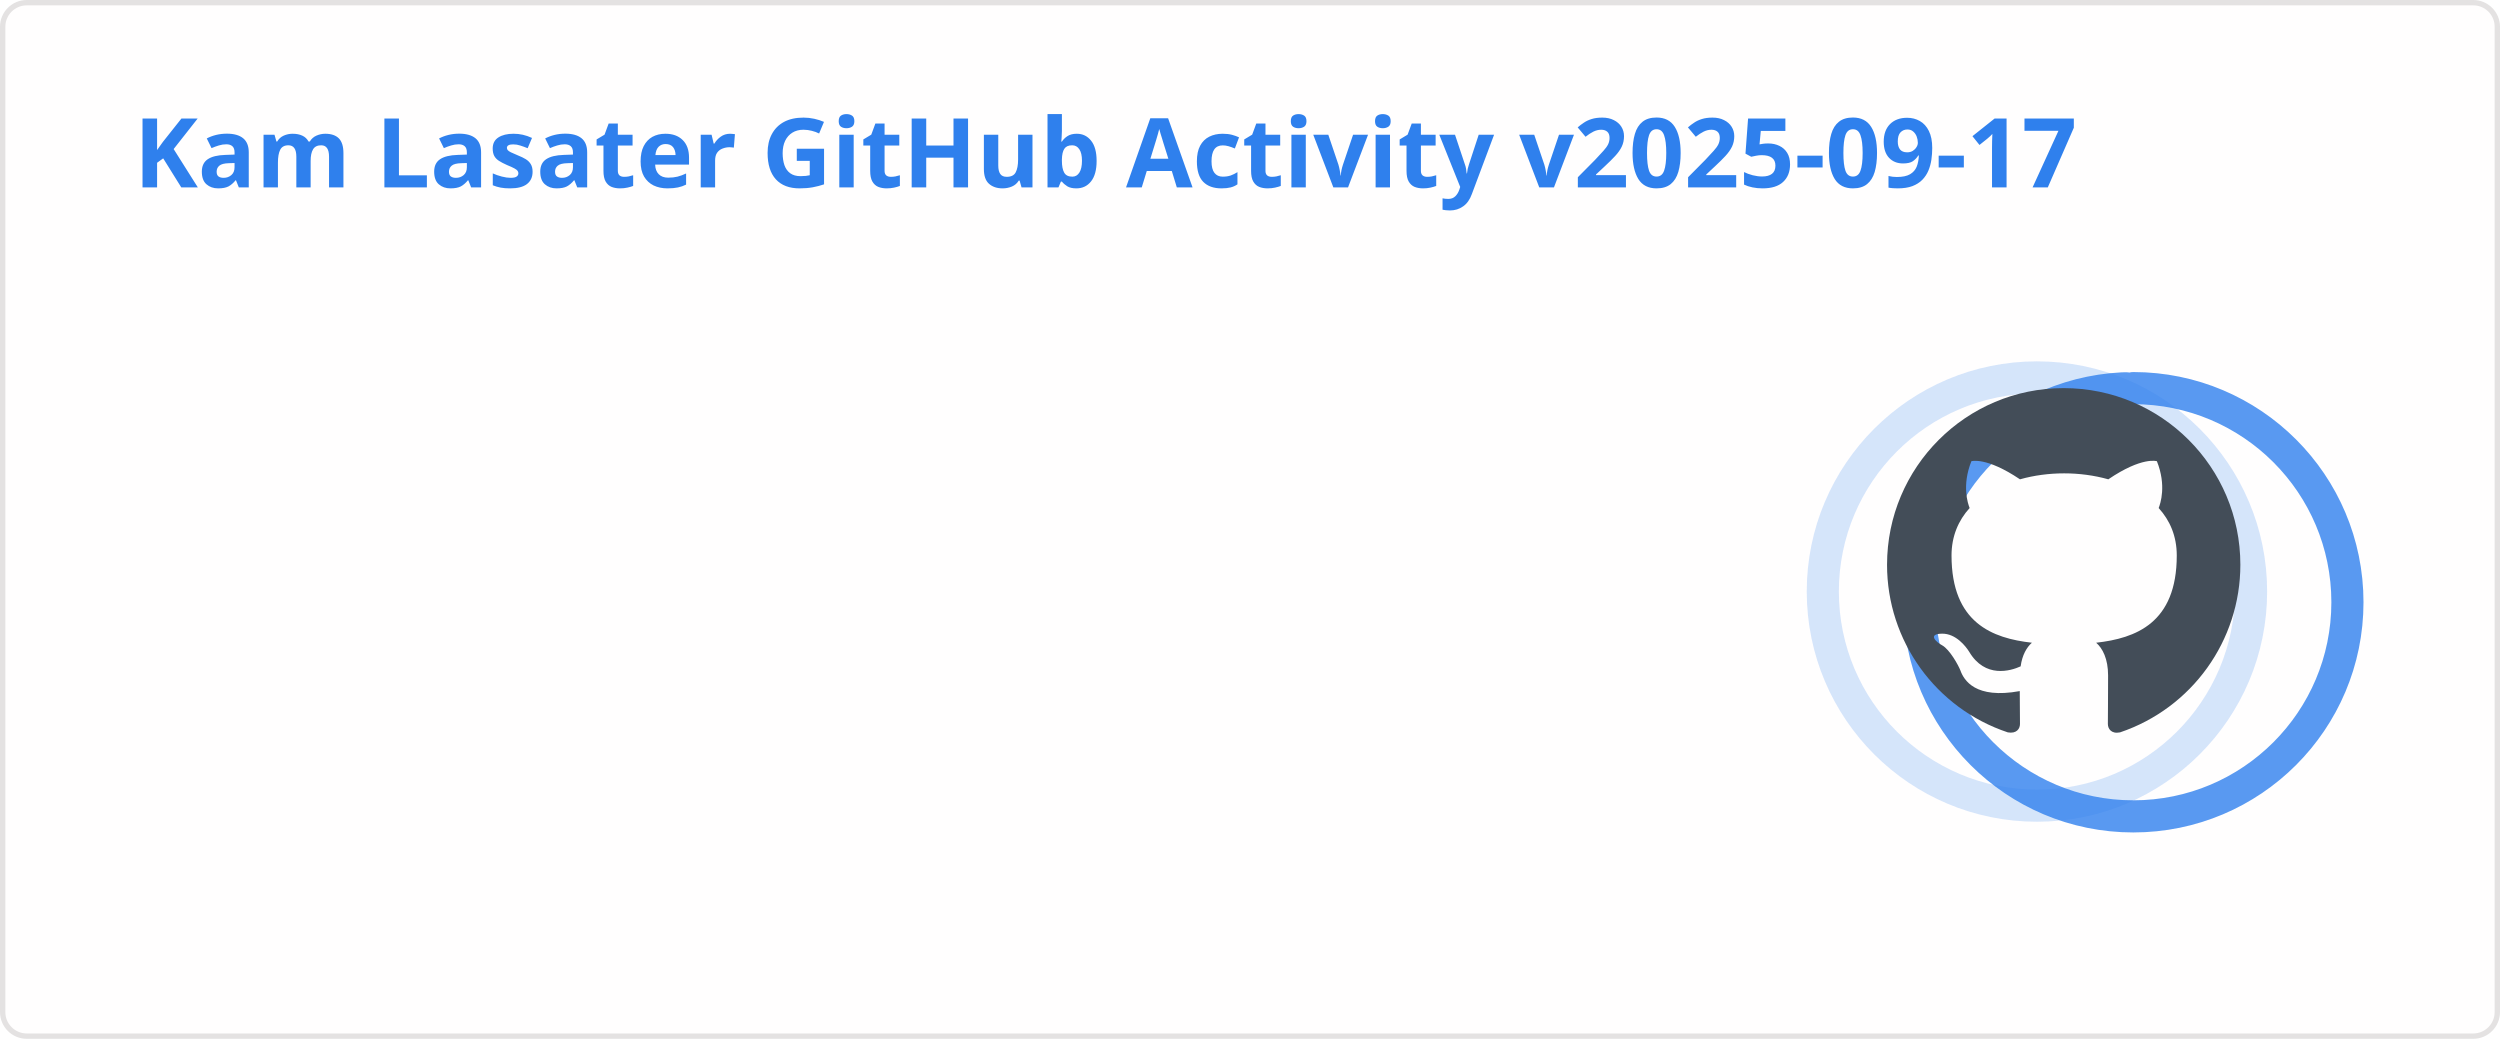
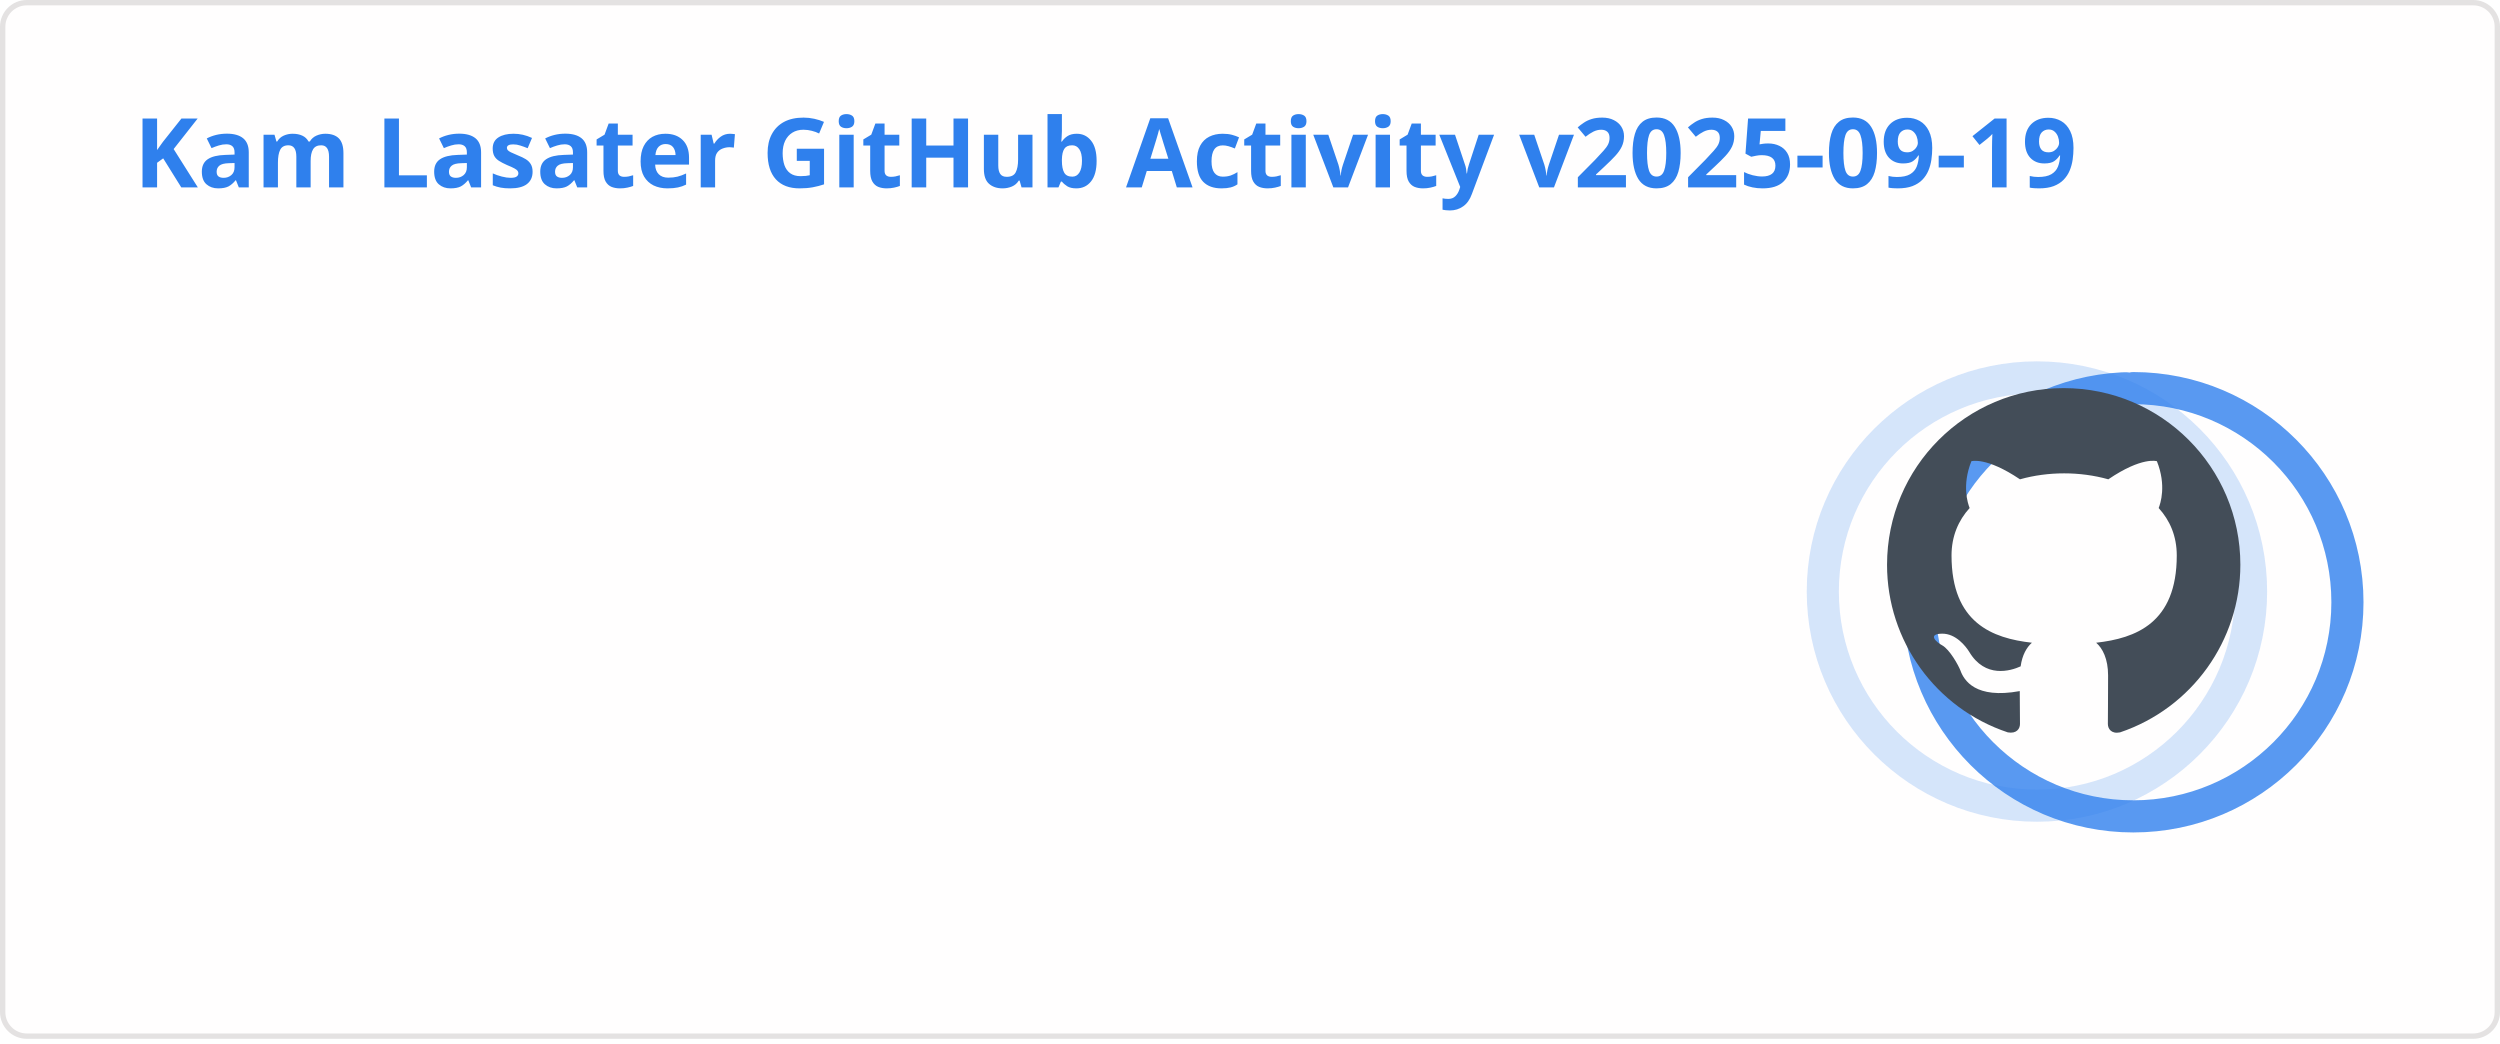
<svg xmlns="http://www.w3.org/2000/svg" width="467" height="195" viewBox="0 0 467 195" fill="none" role="img" aria-labelledby="descId">
  <style>
          .header {
            font: 600 18px 'Segoe UI', Ubuntu, Sans-Serif;
            fill: #2f80ed;
            animation: fadeInAnimation 0.8s ease-in-out forwards;
          }
          @supports(-moz-appearance: auto) {
            /* Selector detects Firefox */
            .header { font-size: 15.5px; }
          }
          
    .stat {
      font: 600 14px 'Segoe UI', Ubuntu, "Helvetica Neue", Sans-Serif; fill: #434d58;
    }
    @supports(-moz-appearance: auto) {
      /* Selector detects Firefox */
      .stat { font-size:12px; }
    }
    .stagger {
      opacity: 0;
      animation: fadeInAnimation 0.3s ease-in-out forwards;
    }
    .rank-text {
      font: 800 24px 'Segoe UI', Ubuntu, Sans-Serif; fill: #434d58;
      animation: scaleInAnimation 0.3s ease-in-out forwards;
    }
    .rank-percentile-header {
      font-size: 14px;
    }
    .rank-percentile-text {
      font-size: 16px;
    }
    
    .not_bold { font-weight: 400 }
    .bold { font-weight: 700 }
    .icon {
      fill: #4c71f2;
      display: block;
    }

    .rank-circle-rim {
      stroke: #2f80ed;
      fill: none;
      stroke-width: 6;
      opacity: 0.2;
    }
    .rank-circle {
      stroke: #2f80ed;
      stroke-dasharray: 250;
      fill: none;
      stroke-width: 6;
      stroke-linecap: round;
      opacity: 0.8;
      transform-origin: -10px 8px;
      transform: rotate(-90deg);
      animation: rankAnimation 1s forwards ease-in-out;
    }
    
    @keyframes rankAnimation {
      from {
        stroke-dashoffset: 251.327;
      }
      to {
-         stroke-dashoffset: 77.153;
+         stroke-dashoffset: 77.105;
      }
    }
  
  

          
      /* Animations */
      @keyframes scaleInAnimation {
        from {
          transform: translate(-5px, 5px) scale(0);
        }
        to {
          transform: translate(-5px, 5px) scale(1);
        }
      }
      @keyframes fadeInAnimation {
        from {
          opacity: 0;
        }
        to {
          opacity: 1;
        }
      }
    
          * { animation-duration: 0s !important; animation-delay: 0s !important; }
        </style>
  <rect data-testid="card-bg" x="0.5" y="0.5" rx="4.5" height="99%" stroke="#e4e2e2" width="466" fill="#fffefe" stroke-opacity="1" />
  <g data-testid="card-title" transform="translate(25, 35)">
    <g transform="translate(0, 0)">
-       <text x="0" y="0" class="header" data-testid="header">Kam Lasater GitHub Activity v2025-09-17</text>
+       <text x="0" y="0" class="header" data-testid="header">Kam Lasater GitHub Activity v2025-09-19</text>
    </g>
  </g>
  <g data-testid="main-card-body" transform="translate(0, 55)">
    <g data-testid="rank-circle" transform="translate(390.5, 47.5)">
      <circle class="rank-circle-rim" cx="-10" cy="8" r="40" />
      <circle class="rank-circle" cx="-10" cy="8" r="40" />
      <g class="rank-text">
        <svg x="-38" y="-30" height="66" width="66" aria-hidden="true" viewBox="0 0 16 16" version="1.1" data-view-component="true" data-testid="github-rank-icon">
          <path d="M8 0c4.42 0 8 3.58 8 8a8.013 8.013 0 0 1-5.45 7.59c-.4.08-.55-.17-.55-.38 0-.27.01-1.13.01-2.2 0-.75-.25-1.23-.54-1.48 1.78-.2 3.65-.88 3.65-3.95 0-.88-.31-1.59-.82-2.15.08-.2.36-1.02-.08-2.12 0 0-.67-.22-2.2.82-.64-.18-1.32-.27-2-.27-.68 0-1.36.09-2 .27-1.53-1.03-2.2-.82-2.2-.82-.44 1.1-.16 1.92-.08 2.12-.51.56-.82 1.28-.82 2.15 0 3.06 1.86 3.75 3.64 3.95-.23.2-.44.55-.51 1.07-.46.21-1.61.55-2.33-.66-.15-.24-.6-.83-1.23-.82-.67.01-.27.38.01.53.34.19.73.9.82 1.13.16.45.68 1.31 2.69.94 0 .67.01 1.3.01 1.49 0 .21-.15.45-.55.38A7.995 7.995 0 0 1 0 8c0-4.42 3.58-8 8-8Z" />
        </svg>
      </g>
    </g>
    <svg x="0" y="0">
      <g transform="translate(0, 0)">
        <g class="stagger" style="animation-delay: 450ms" transform="translate(25, 0)">
          <svg data-testid="icon" class="icon" viewBox="0 0 16 16" version="1.1" width="16" height="16">
            <path fill-rule="evenodd" d="M8 .25a.75.75 0 01.673.418l1.882 3.815 4.21.612a.75.75 0 01.416 1.279l-3.046 2.97.719 4.192a.75.75 0 01-1.088.791L8 12.347l-3.766 1.98a.75.75 0 01-1.088-.79l.72-4.194L.818 6.374a.75.75 0 01.416-1.28l4.21-.611L7.327.668A.75.75 0 018 .25zm0 2.445L6.615 5.5a.75.75 0 01-.564.41l-3.097.45 2.24 2.184a.75.75 0 01.216.664l-.528 3.084 2.769-1.456a.75.75 0 01.698 0l2.77 1.456-.53-3.084a.75.75 0 01.216-.664l2.24-2.183-3.096-.45a.75.75 0 01-.564-.41L8 2.694v.001z" />
          </svg>
          <text class="stat  bold" x="25" y="12.5">Total Stars Earned:</text>
          <text class="stat  bold" x="219.01" y="12.5" data-testid="stars">10</text>
        </g>
      </g>
      <g transform="translate(0, 25)">
        <g class="stagger" style="animation-delay: 600ms" transform="translate(25, 0)">
          <svg data-testid="icon" class="icon" viewBox="0 0 16 16" version="1.1" width="16" height="16">
            <path fill-rule="evenodd" d="M1.643 3.143L.427 1.927A.25.25 0 000 2.104V5.75c0 .138.112.25.25.25h3.646a.25.25 0 00.177-.427L2.715 4.215a6.5 6.5 0 11-1.18 4.458.75.75 0 10-1.493.154 8.001 8.001 0 101.6-5.684zM7.75 4a.75.75 0 01.75.75v2.992l2.028.812a.75.75 0 01-.557 1.392l-2.5-1A.75.75 0 017 8.25v-3.5A.75.75 0 017.75 4z" />
          </svg>
          <text class="stat  bold" x="25" y="12.5">Total Commits (last year):</text>
-           <text class="stat  bold" x="219.01" y="12.5" data-testid="commits">901</text>
+           <text class="stat  bold" x="219.01" y="12.5" data-testid="commits">906</text>
        </g>
      </g>
      <g transform="translate(0, 50)">
        <g class="stagger" style="animation-delay: 750ms" transform="translate(25, 0)">
          <svg data-testid="icon" class="icon" viewBox="0 0 16 16" version="1.1" width="16" height="16">
            <path fill-rule="evenodd" d="M7.177 3.073L9.573.677A.25.25 0 0110 .854v4.792a.25.25 0 01-.427.177L7.177 3.427a.25.25 0 010-.354zM3.75 2.5a.75.75 0 100 1.5.75.75 0 000-1.5zm-2.25.75a2.25 2.25 0 113 2.122v5.256a2.251 2.251 0 11-1.5 0V5.372A2.25 2.25 0 011.5 3.25zM11 2.5h-1V4h1a1 1 0 011 1v5.628a2.251 2.251 0 101.5 0V5A2.5 2.5 0 0011 2.5zm1 10.25a.75.75 0 111.5 0 .75.75 0 01-1.5 0zM3.75 12a.75.75 0 100 1.5.75.75 0 000-1.5z" />
          </svg>
          <text class="stat  bold" x="25" y="12.5">Total PRs:</text>
-           <text class="stat  bold" x="219.01" y="12.5" data-testid="prs">580</text>
+           <text class="stat  bold" x="219.01" y="12.5" data-testid="prs">581</text>
        </g>
      </g>
      <g transform="translate(0, 75)">
        <g class="stagger" style="animation-delay: 900ms" transform="translate(25, 0)">
          <svg data-testid="icon" class="icon" viewBox="0 0 16 16" version="1.1" width="16" height="16">
            <path fill-rule="evenodd" d="M8 1.5a6.5 6.5 0 100 13 6.5 6.5 0 000-13zM0 8a8 8 0 1116 0A8 8 0 010 8zm9 3a1 1 0 11-2 0 1 1 0 012 0zm-.25-6.25a.75.75 0 00-1.5 0v3.5a.75.75 0 001.5 0v-3.5z" />
          </svg>
          <text class="stat  bold" x="25" y="12.5">Total Issues:</text>
          <text class="stat  bold" x="219.01" y="12.5" data-testid="issues">66</text>
        </g>
      </g>
      <g transform="translate(0, 100)">
        <g class="stagger" style="animation-delay: 1050ms" transform="translate(25, 0)">
          <svg data-testid="icon" class="icon" viewBox="0 0 16 16" version="1.1" width="16" height="16">
            <path fill-rule="evenodd" d="M2 2.5A2.5 2.5 0 014.5 0h8.75a.75.75 0 01.75.75v12.5a.75.75 0 01-.75.75h-2.5a.75.75 0 110-1.5h1.75v-2h-8a1 1 0 00-.714 1.7.75.75 0 01-1.072 1.05A2.495 2.495 0 012 11.5v-9zm10.5-1V9h-8c-.356 0-.694.074-1 .208V2.5a1 1 0 011-1h8zM5 12.25v3.25a.25.25 0 00.4.2l1.45-1.087a.25.25 0 01.3 0L8.6 15.7a.25.25 0 00.4-.2v-3.25a.25.25 0 00-.25-.25h-3.5a.25.25 0 00-.25.25z" />
          </svg>
          <text class="stat  bold" x="25" y="12.5">Contributed to (last year):</text>
          <text class="stat  bold" x="219.01" y="12.5" data-testid="contribs">22</text>
        </g>
      </g>
    </svg>
  </g>
</svg>
